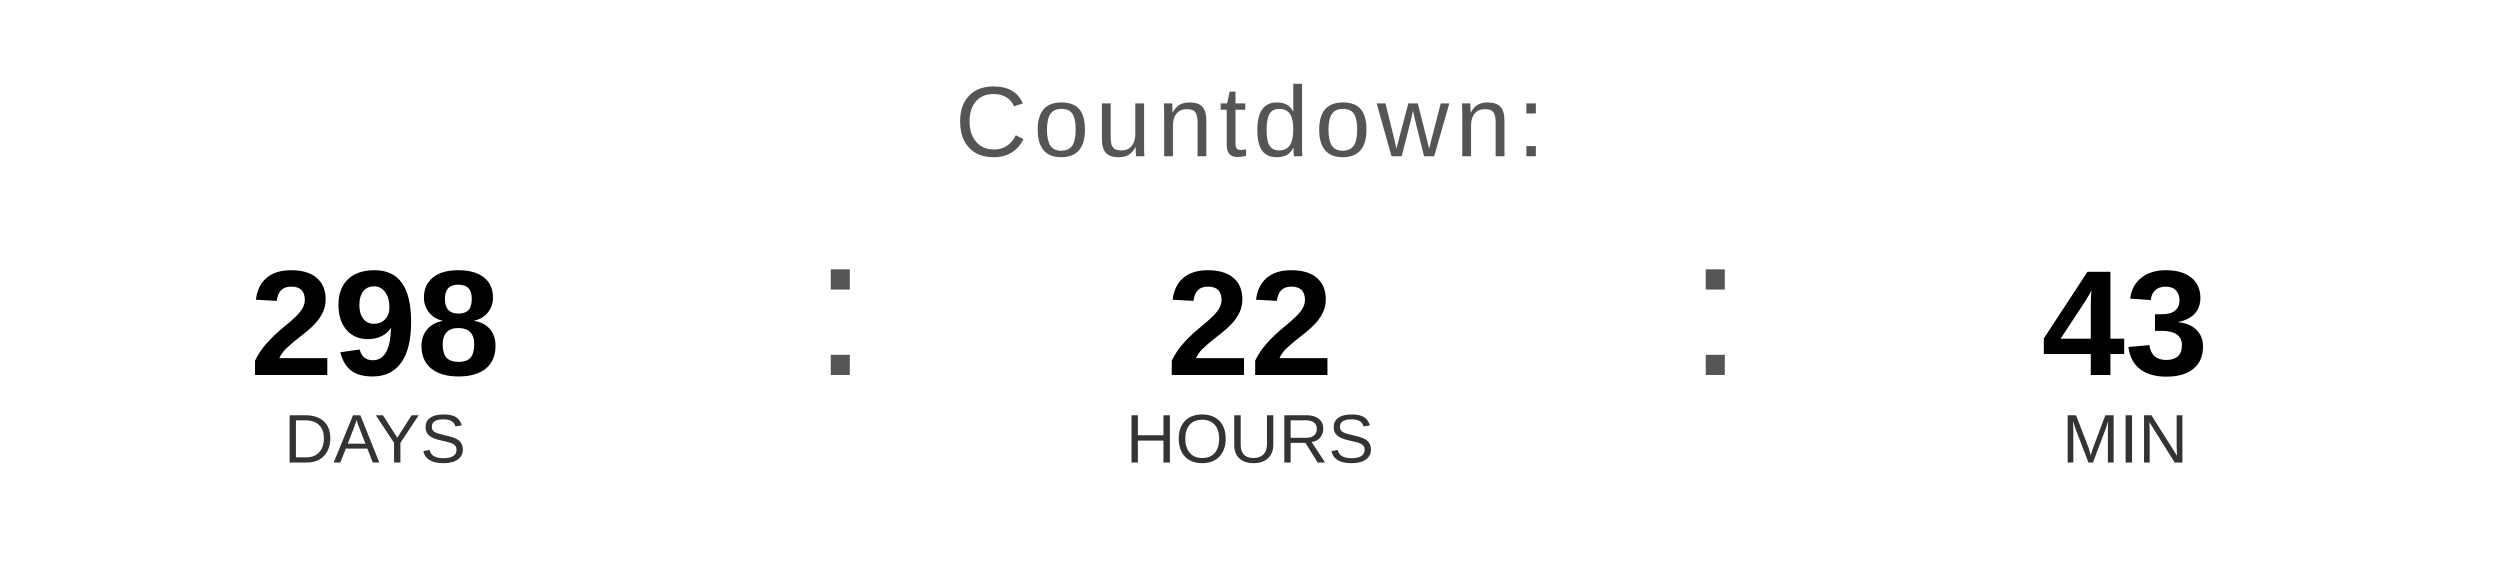
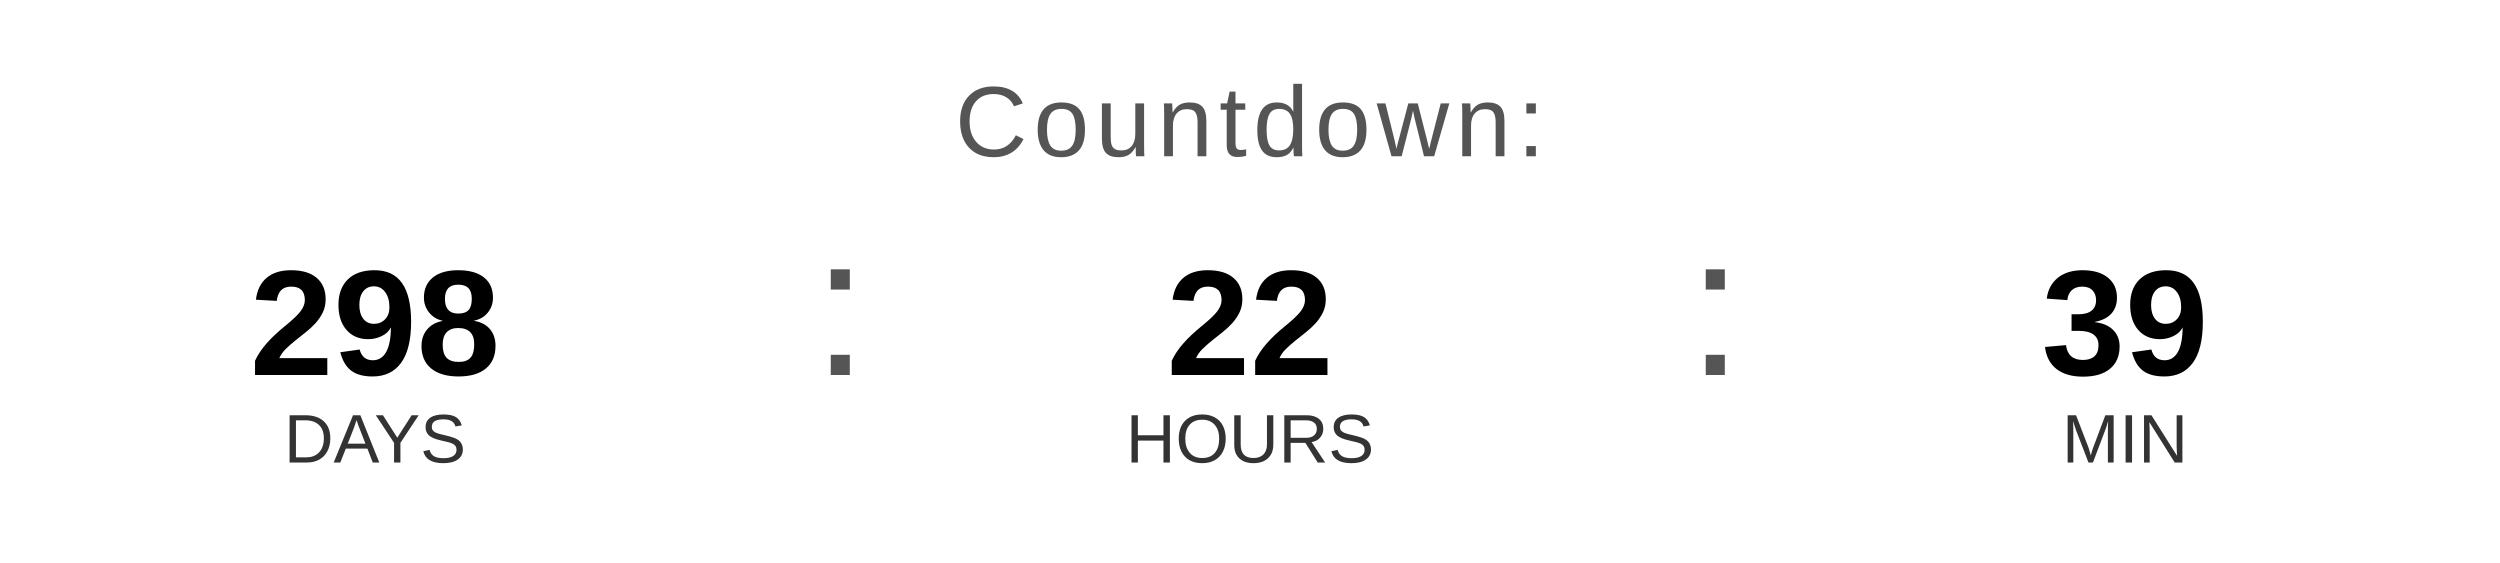
<svg xmlns="http://www.w3.org/2000/svg" width="400" height="90" viewBox="0 0 400 90">
  <text x="200" y="25" font-family="Arial, Helvetica, sans-serif" font-size="16" fill="#555555" text-anchor="middle" letter-spacing="1">
    Countdown:
  </text>
  <text x="60" y="60" font-family="Arial, Helvetica, sans-serif" font-size="24" font-weight="bold" fill="#000000" text-anchor="middle">298</text>
  <text x="60" y="74" font-family="Arial, Helvetica, sans-serif" font-size="11" fill="#333333" text-anchor="middle">DAYS</text>
  <text x="130" y="60" font-family="Arial, sans-serif" font-size="32" fill="#555555">:</text>
  <text x="200" y="60" font-family="Arial, Helvetica, sans-serif" font-size="24" font-weight="bold" fill="#000000" text-anchor="middle">22</text>
  <text x="200" y="74" font-family="Arial, Helvetica, sans-serif" font-size="11" fill="#333333" text-anchor="middle">HOURS</text>
  <text x="270" y="60" font-family="Arial, sans-serif" font-size="32" fill="#555555">:</text>
-   <text x="340" y="60" font-family="Arial, Helvetica, sans-serif" font-size="24" font-weight="bold" fill="#000000" text-anchor="middle">43</text>
+   <text x="340" y="60" font-family="Arial, Helvetica, sans-serif" font-size="24" font-weight="bold" fill="#000000" text-anchor="middle">39</text>
  <text x="340" y="74" font-family="Arial, Helvetica, sans-serif" font-size="11" fill="#333333" text-anchor="middle">MIN</text>
</svg>
